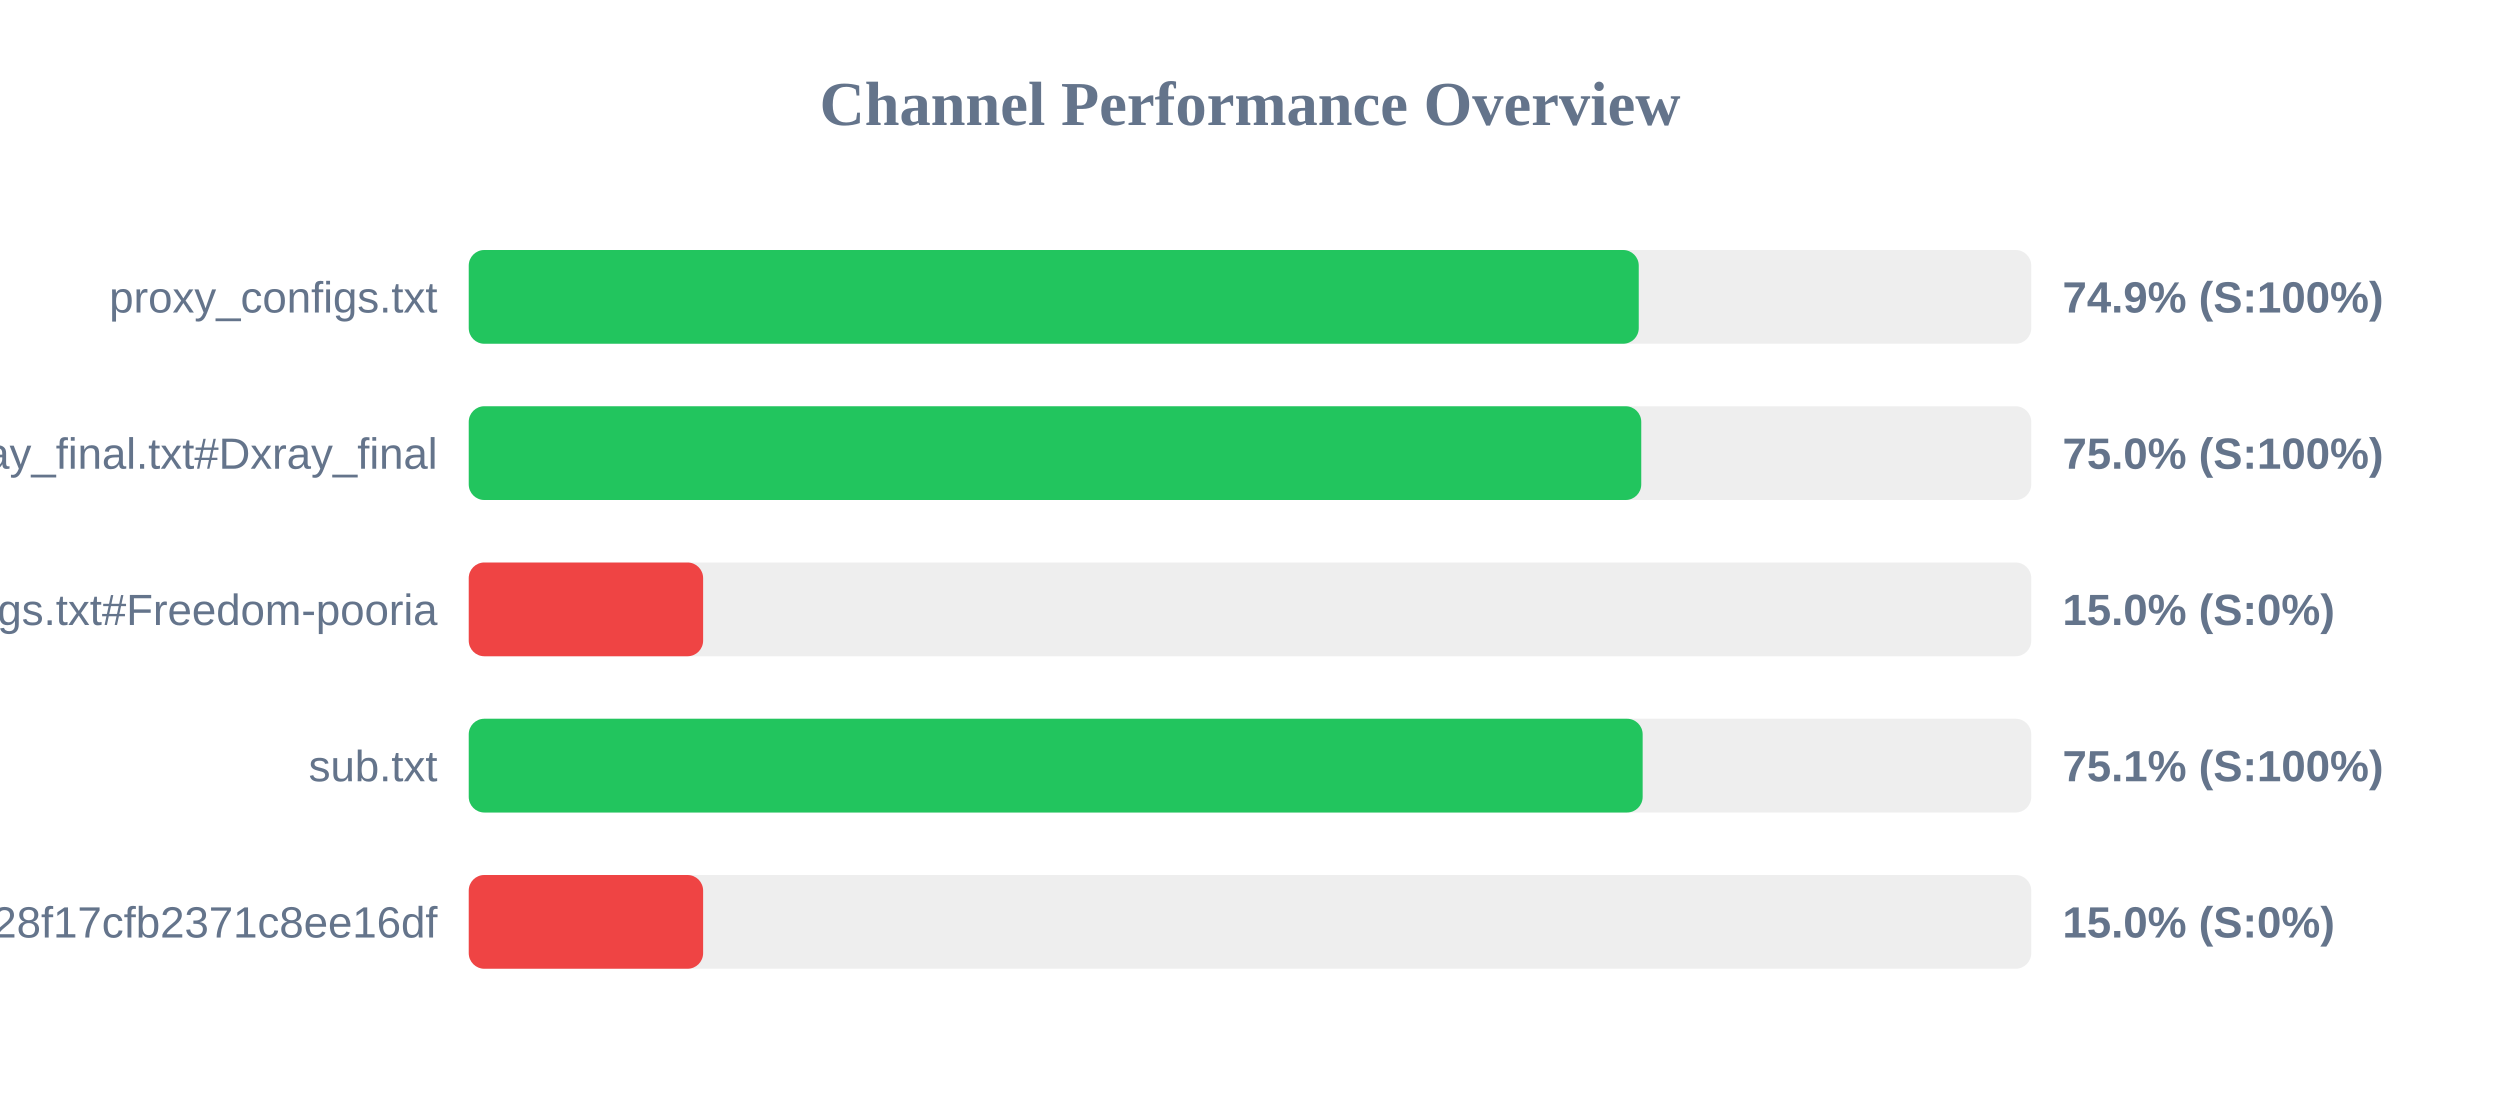
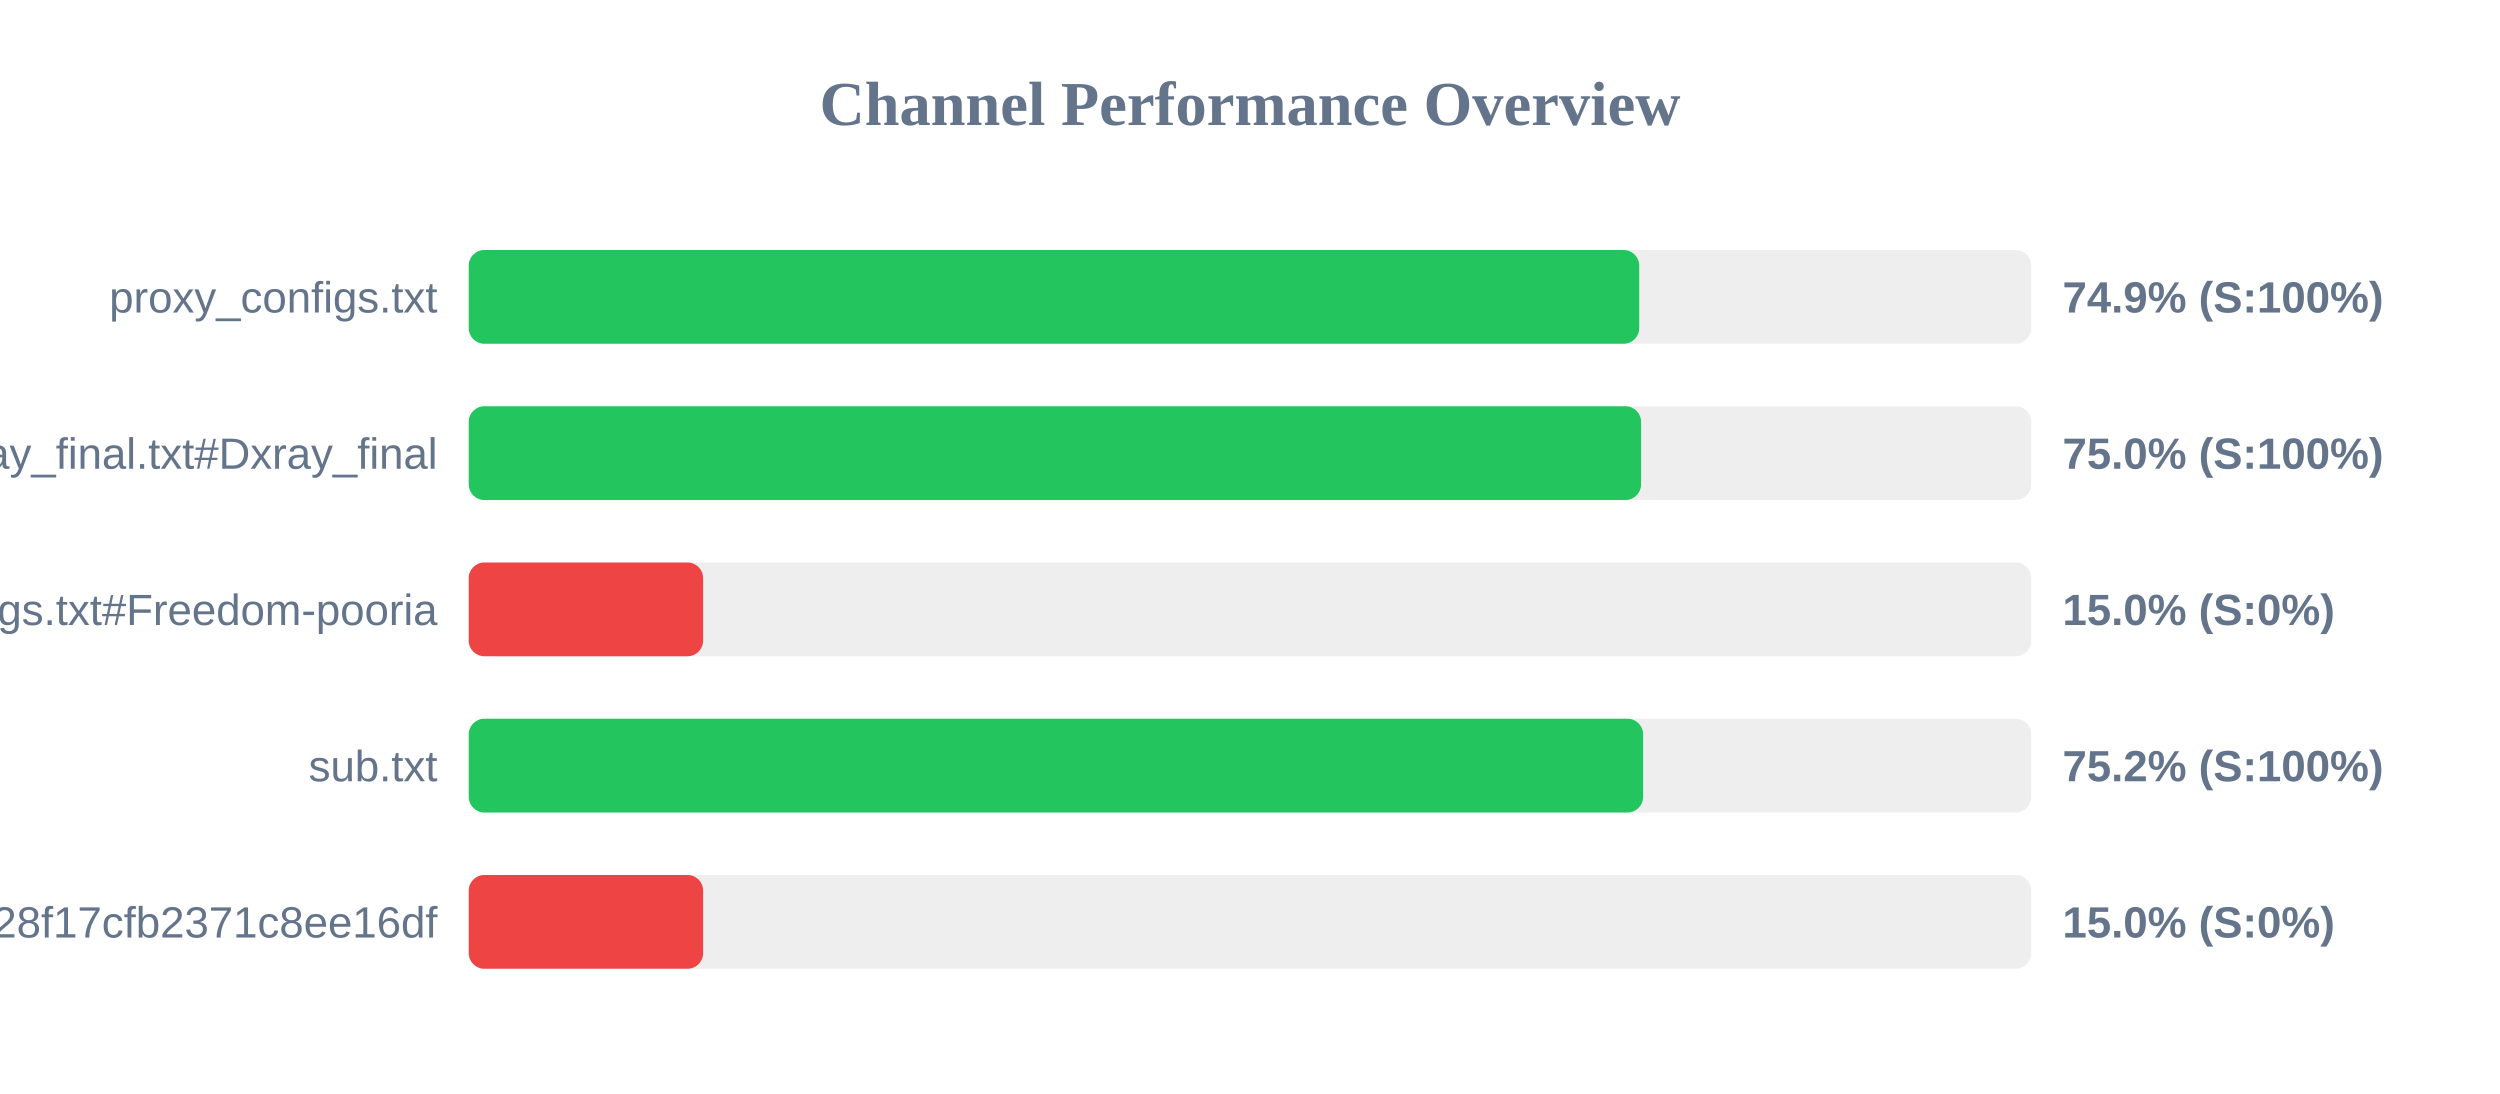
<svg xmlns="http://www.w3.org/2000/svg" width="800" height="350" version="1.1">
  <style>
        .row { font: 14px Arial; fill: #64748b; }
        .score { font: bold 14px Arial; fill: #64748b; }
    </style>
  <text x="400" y="40" text-anchor="middle" font-size="20px" font-weight="bold" fill="#64748b">Channel Performance Overview</text>
  <rect x="150" y="80" width="500" height="30" fill="#eee" rx="5" />
-   <rect x="150" y="80" width="374.4" height="30" fill="#22c55e" rx="5" />
+   <rect x="150" y="80" width="374.55" height="30" fill="#22c55e" rx="5" />
  <text x="140" y="100" text-anchor="end" class="row">proxy_configs.txt</text>
  <text x="660" y="100" text-anchor="start" class="score">74.9% (S:100%)</text>
  <rect x="150" y="130" width="500" height="30" fill="#eee" rx="5" />
-   <rect x="150" y="130" width="375.2" height="30" fill="#22c55e" rx="5" />
+   <rect x="150" y="130" width="375.15" height="30" fill="#22c55e" rx="5" />
  <text x="140" y="150" text-anchor="end" class="row">xray_final.txt#Dxray_final</text>
  <text x="660" y="150" text-anchor="start" class="score">75.0% (S:100%)</text>
  <rect x="150" y="180" width="500" height="30" fill="#eee" rx="5" />
  <rect x="150" y="180" width="75.0" height="30" fill="#ef4444" rx="5" />
  <text x="140" y="200" text-anchor="end" class="row">v2ray_configs.txt#Freedom-pooria</text>
  <text x="660" y="200" text-anchor="start" class="score">15.0% (S:0%)</text>
  <rect x="150" y="230" width="500" height="30" fill="#eee" rx="5" />
-   <rect x="150" y="230" width="375.65" height="30" fill="#22c55e" rx="5" />
+   <rect x="150" y="230" width="375.8" height="30" fill="#22c55e" rx="5" />
  <text x="140" y="250" text-anchor="end" class="row">sub.txt</text>
-   <text x="660" y="250" text-anchor="start" class="score">75.1% (S:100%)</text>
+   <text x="660" y="250" text-anchor="start" class="score">75.2% (S:100%)</text>
  <rect x="150" y="280" width="500" height="30" fill="#eee" rx="5" />
  <rect x="150" y="280" width="75.0" height="30" fill="#ef4444" rx="5" />
  <text x="140" y="300" text-anchor="end" class="row">?token=fedfed7b41b828f17cfb2371c8ee16df</text>
  <text x="660" y="300" text-anchor="start" class="score">15.0% (S:0%)</text>
</svg>
